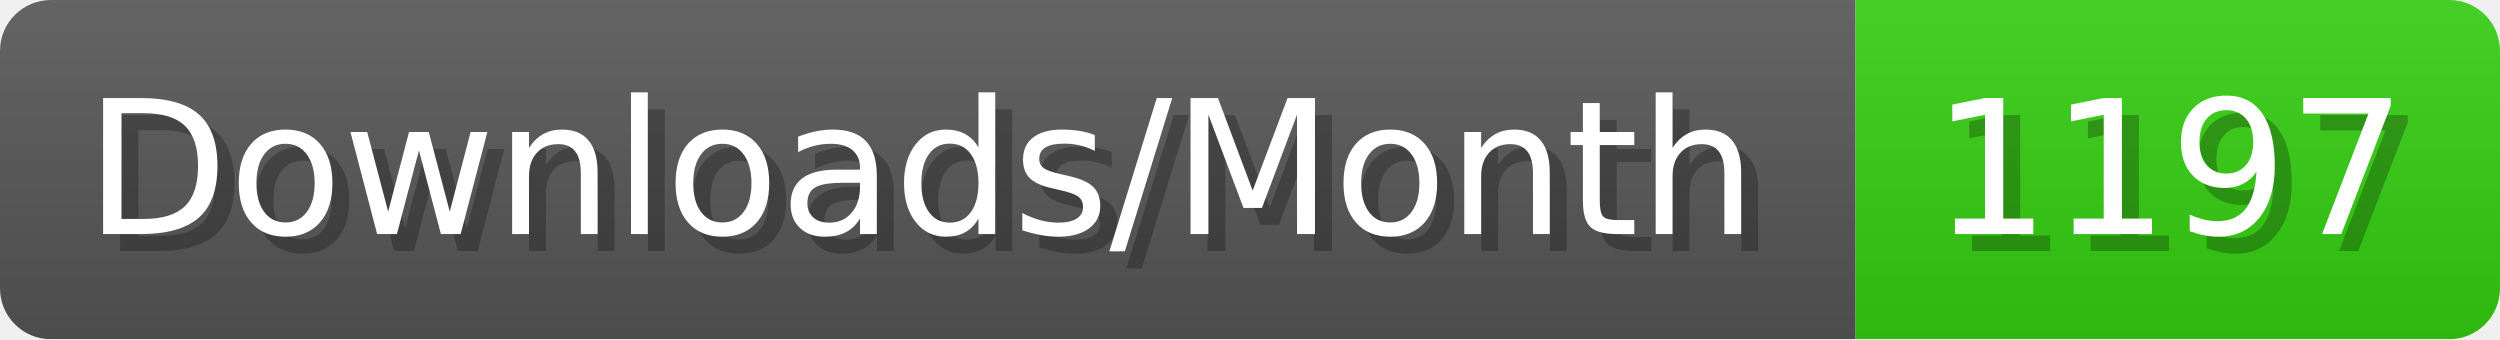
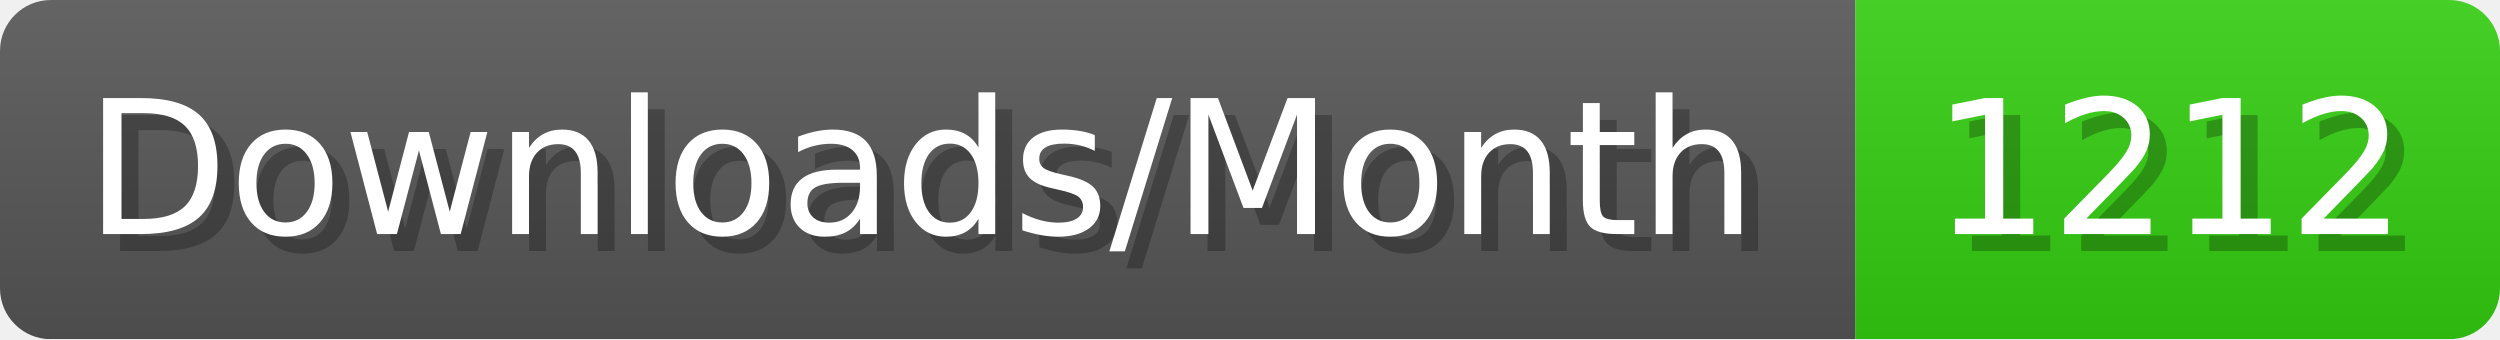
- <svg xmlns="http://www.w3.org/2000/svg" width="147.4" height="20" viewBox="0 0 1474 200" role="img" aria-label="Downloads/Month: 1197">
+ <svg xmlns="http://www.w3.org/2000/svg" width="147.4" height="20" viewBox="0 0 1474 200" role="img" aria-label="Downloads/Month: 1212">
  <linearGradient id="YlXUI" x2="0" y2="100%">
    <stop offset="0" stop-opacity=".1" stop-color="#EEE" />
    <stop offset="1" stop-opacity=".1" />
  </linearGradient>
  <mask id="JHhop">
    <rect width="1474" height="200" rx="30" fill="#FFF" />
  </mask>
  <g mask="url(#JHhop)">
    <rect width="1094" height="200" fill="#555" />
    <rect width="380" height="200" fill="#3C1" x="1094" />
    <rect width="1474" height="200" fill="url(#YlXUI)" />
  </g>
  <g aria-hidden="true" fill="#fff" text-anchor="start" font-family="Verdana,DejaVu Sans,sans-serif" font-size="110">
    <text x="60" y="148" textLength="994" fill="#000" opacity="0.25">Downloads/Month</text>
    <text x="50" y="138" textLength="994">Downloads/Month</text>
-     <text x="1149" y="148" textLength="280" fill="#000" opacity="0.25">1197</text>
-     <text x="1139" y="138" textLength="280">1197</text>
+     <text x="1149" y="148" textLength="280" fill="#000" opacity="0.25">1212</text>
+     <text x="1139" y="138" textLength="280">1212</text>
  </g>
</svg>
